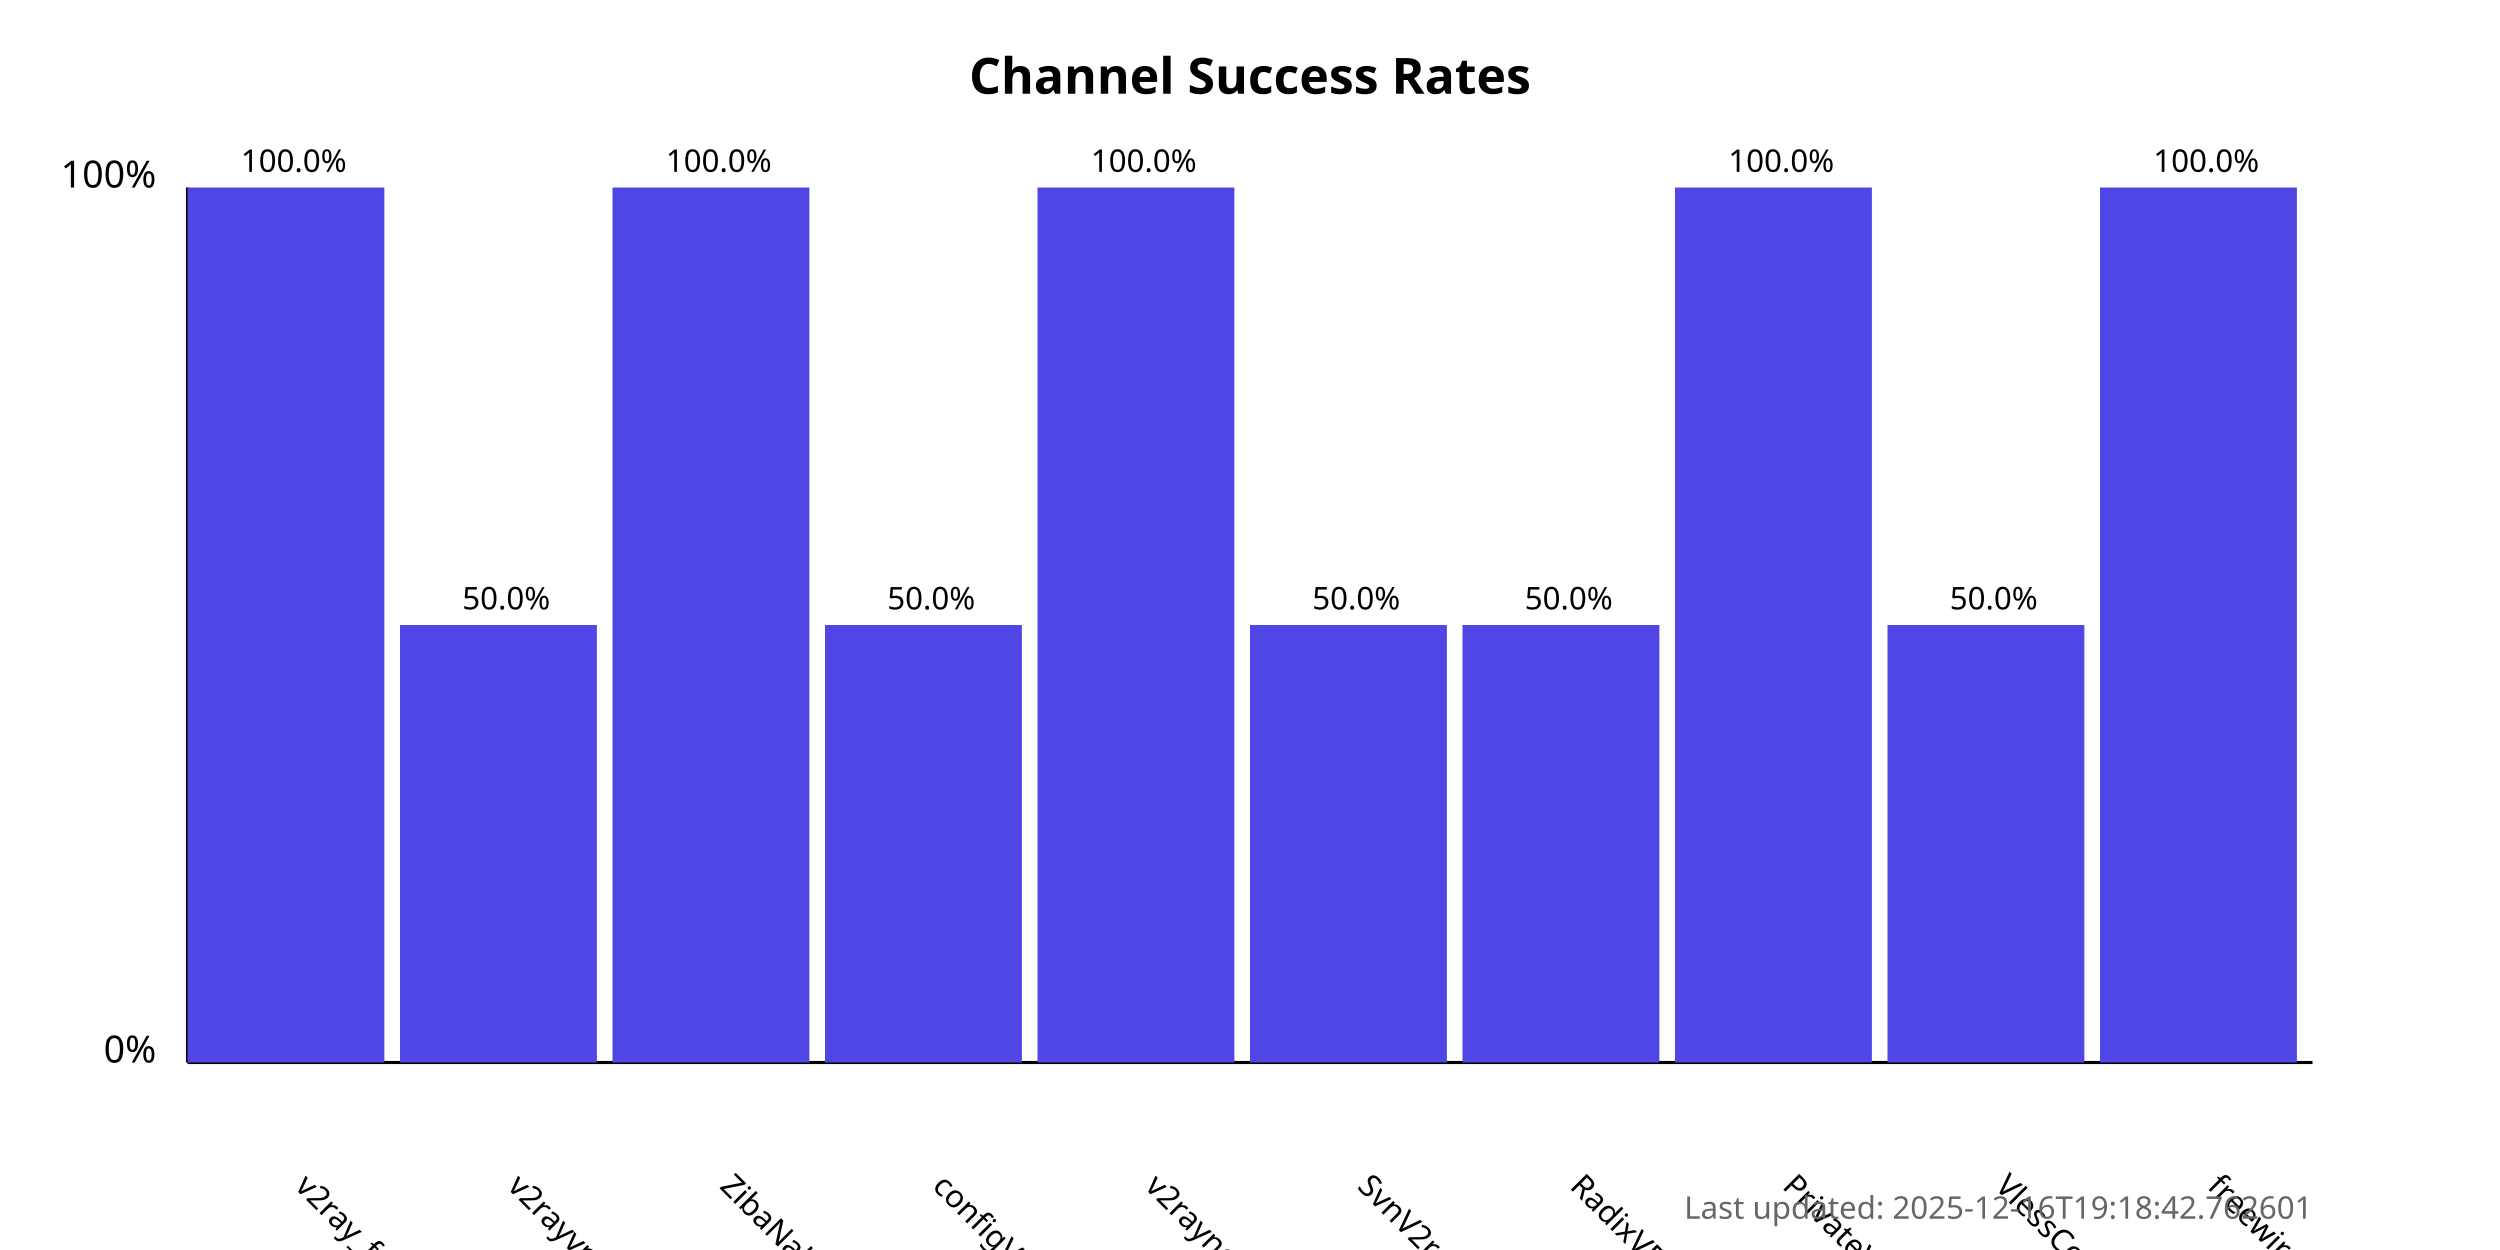
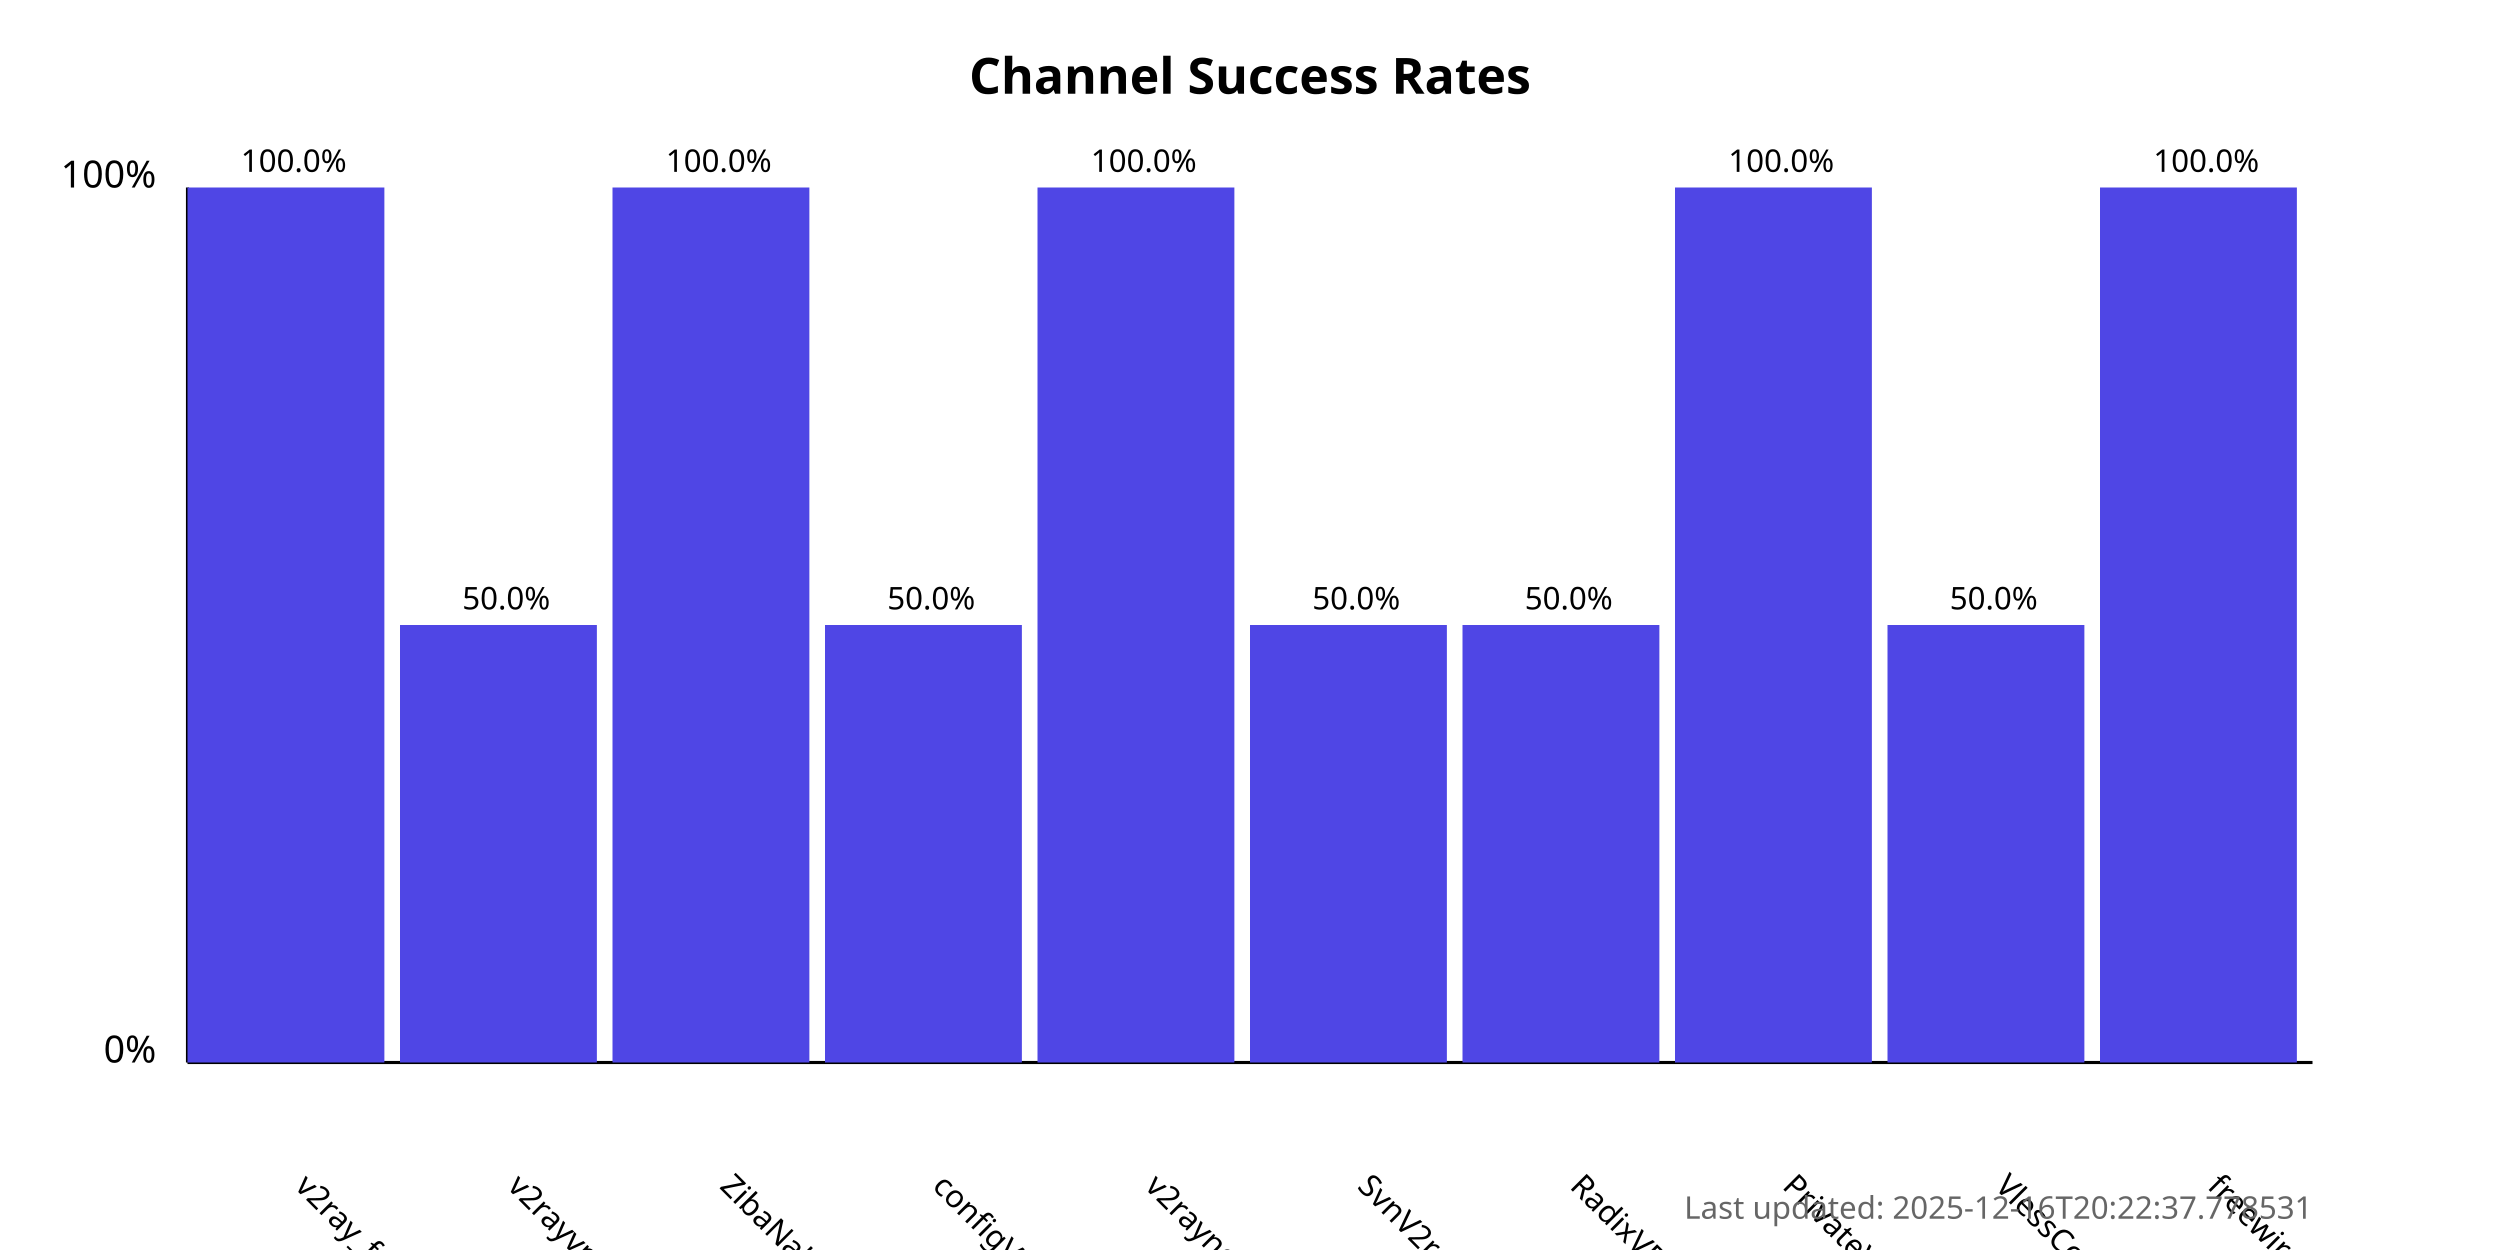
<svg xmlns="http://www.w3.org/2000/svg" width="800" height="400">
  <style>
            .chart-title { font: bold 16px sans-serif; }
            .axis-label { font: 12px sans-serif; }
            .tick-label { font: 10px sans-serif; }
            .bar { fill: #4f46e5; }
            .bar:hover { fill: #6366f1; }
            .timestamp { font: 10px sans-serif; fill: #666; }
        </style>
  <text x="400.0" y="30" text-anchor="middle" class="chart-title">
            Channel Success Rates
        </text>
  <line x1="60" y1="340" x2="60" y2="60" stroke="black" stroke-width="1" />
  <line x1="60" y1="340" x2="740" y2="340" stroke="black" stroke-width="1" />
  <text x="50" y="340" text-anchor="end" class="axis-label">0%</text>
  <text x="50" y="60" text-anchor="end" class="axis-label">100%</text>
  <g>
    <rect x="60" y="60.0" width="63.0" height="280.0" class="bar" />
    <text x="94.0" y="380" transform="rotate(45, 94.0, 380)" text-anchor="start" class="tick-label">
                v2ray_free_conf
            </text>
    <text x="94.0" y="55.0" text-anchor="middle" class="tick-label">
                100.0%
            </text>
  </g>
  <g>
    <rect x="128.0" y="200.0" width="63.0" height="140.0" class="bar" />
    <text x="162.0" y="380" transform="rotate(45, 162.0, 380)" text-anchor="start" class="tick-label">
                v2rayvpno
            </text>
    <text x="162.0" y="195.0" text-anchor="middle" class="tick-label">
                50.0%
            </text>
  </g>
  <g>
    <rect x="196.0" y="60.0" width="63.0" height="280.0" class="bar" />
    <text x="230.0" y="380" transform="rotate(45, 230.0, 380)" text-anchor="start" class="tick-label">
                ZibaNabz
            </text>
    <text x="230.0" y="55.0" text-anchor="middle" class="tick-label">
                100.0%
            </text>
  </g>
  <g>
    <rect x="264.0" y="200.0" width="63.0" height="140.0" class="bar" />
    <text x="298.0" y="380" transform="rotate(45, 298.0, 380)" text-anchor="start" class="tick-label">
                configV2rayForFree
            </text>
    <text x="298.0" y="195.0" text-anchor="middle" class="tick-label">
                50.0%
            </text>
  </g>
  <g>
    <rect x="332.0" y="60.0" width="63.0" height="280.0" class="bar" />
    <text x="366.0" y="380" transform="rotate(45, 366.0, 380)" text-anchor="start" class="tick-label">
                v2rayngvpn
            </text>
    <text x="366.0" y="55.0" text-anchor="middle" class="tick-label">
                100.0%
            </text>
  </g>
  <g>
    <rect x="400.0" y="200.0" width="63.0" height="140.0" class="bar" />
    <text x="434.0" y="380" transform="rotate(45, 434.0, 380)" text-anchor="start" class="tick-label">
                SvnV2ray
            </text>
    <text x="434.0" y="195.0" text-anchor="middle" class="tick-label">
                50.0%
            </text>
  </g>
  <g>
    <rect x="468.0" y="200.0" width="63.0" height="140.0" class="bar" />
    <text x="502.0" y="380" transform="rotate(45, 502.0, 380)" text-anchor="start" class="tick-label">
                RadixVPN
            </text>
    <text x="502.0" y="195.0" text-anchor="middle" class="tick-label">
                50.0%
            </text>
  </g>
  <g>
    <rect x="536.0" y="60.0" width="63.0" height="280.0" class="bar" />
    <text x="570.0" y="380" transform="rotate(45, 570.0, 380)" text-anchor="start" class="tick-label">
                PrivateVPNs
            </text>
    <text x="570.0" y="55.0" text-anchor="middle" class="tick-label">
                100.0%
            </text>
  </g>
  <g>
    <rect x="604.0" y="200.0" width="63.0" height="140.0" class="bar" />
    <text x="638.0" y="380" transform="rotate(45, 638.0, 380)" text-anchor="start" class="tick-label">
                VlessConfig
            </text>
    <text x="638.0" y="195.0" text-anchor="middle" class="tick-label">
                50.0%
            </text>
  </g>
  <g>
    <rect x="672.0" y="60.0" width="63.0" height="280.0" class="bar" />
    <text x="706.0" y="380" transform="rotate(45, 706.0, 380)" text-anchor="start" class="tick-label">
                freewireguard
            </text>
    <text x="706.0" y="55.0" text-anchor="middle" class="tick-label">
                100.0%
            </text>
  </g>
  <text x="740" y="390" text-anchor="end" class="timestamp">
-             Last updated: 2025-12-16T19:18:42.762601
+             Last updated: 2025-12-16T20:22:37.778531
        </text>
</svg>
